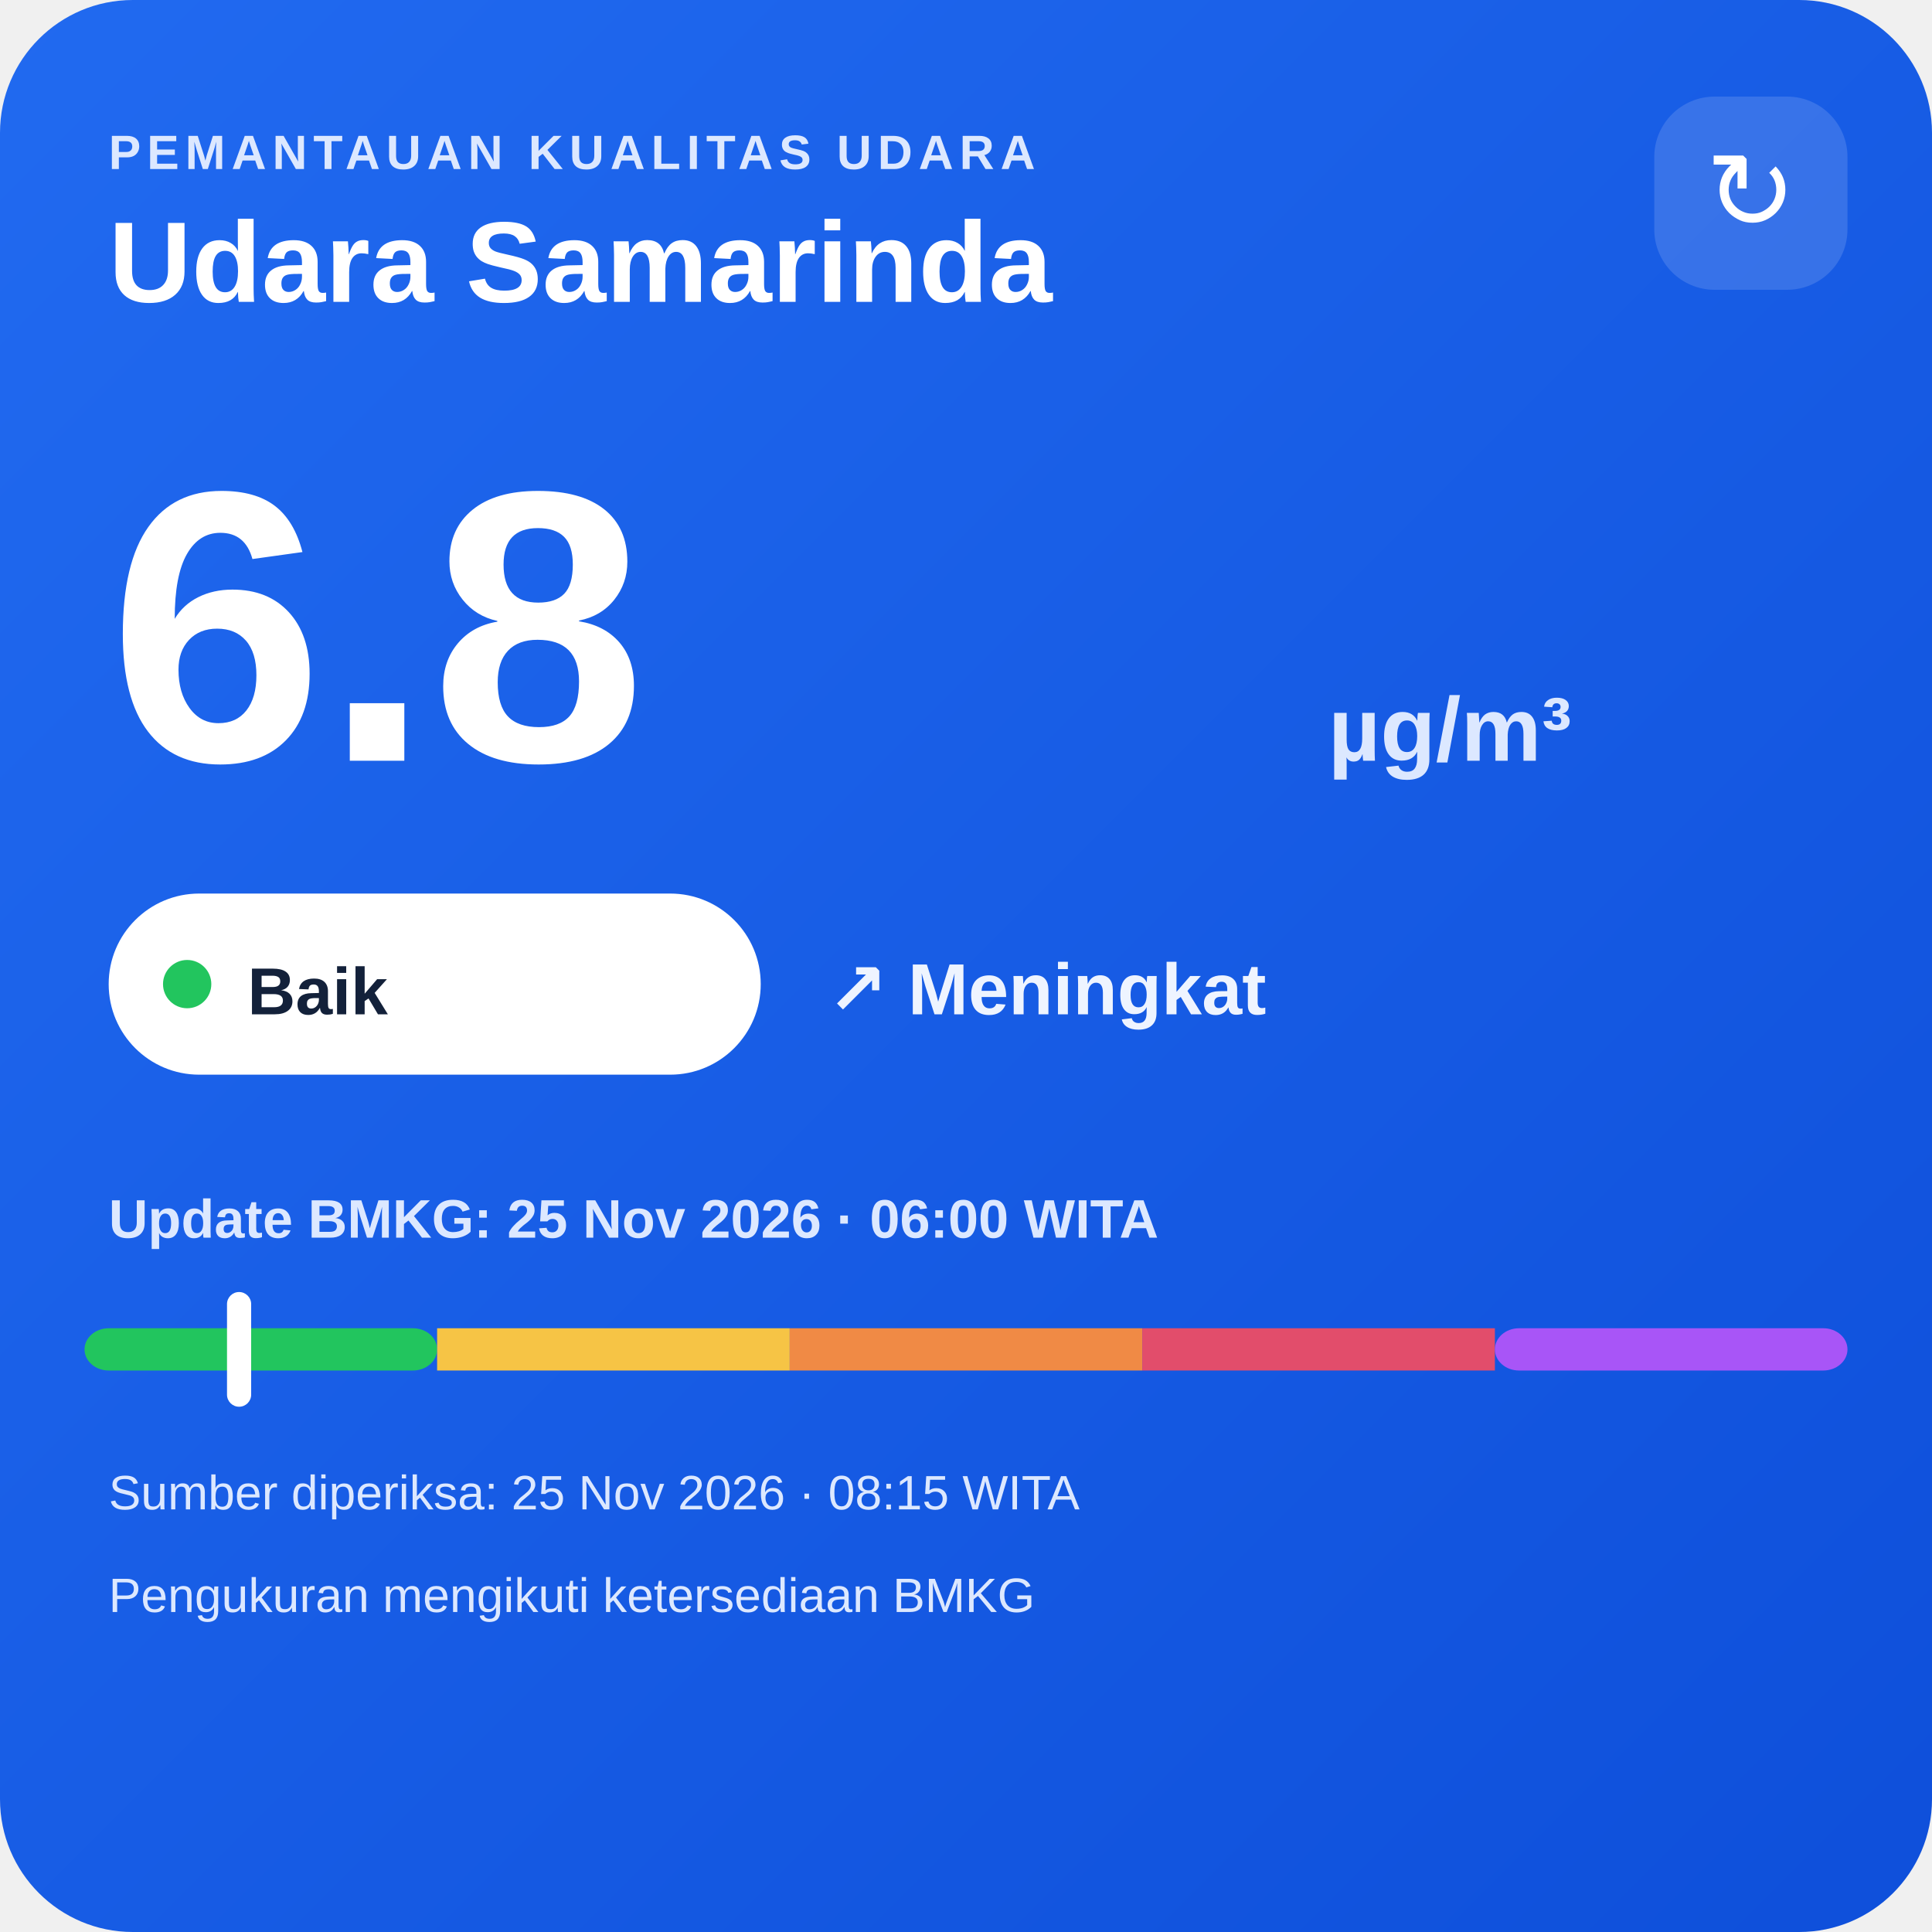
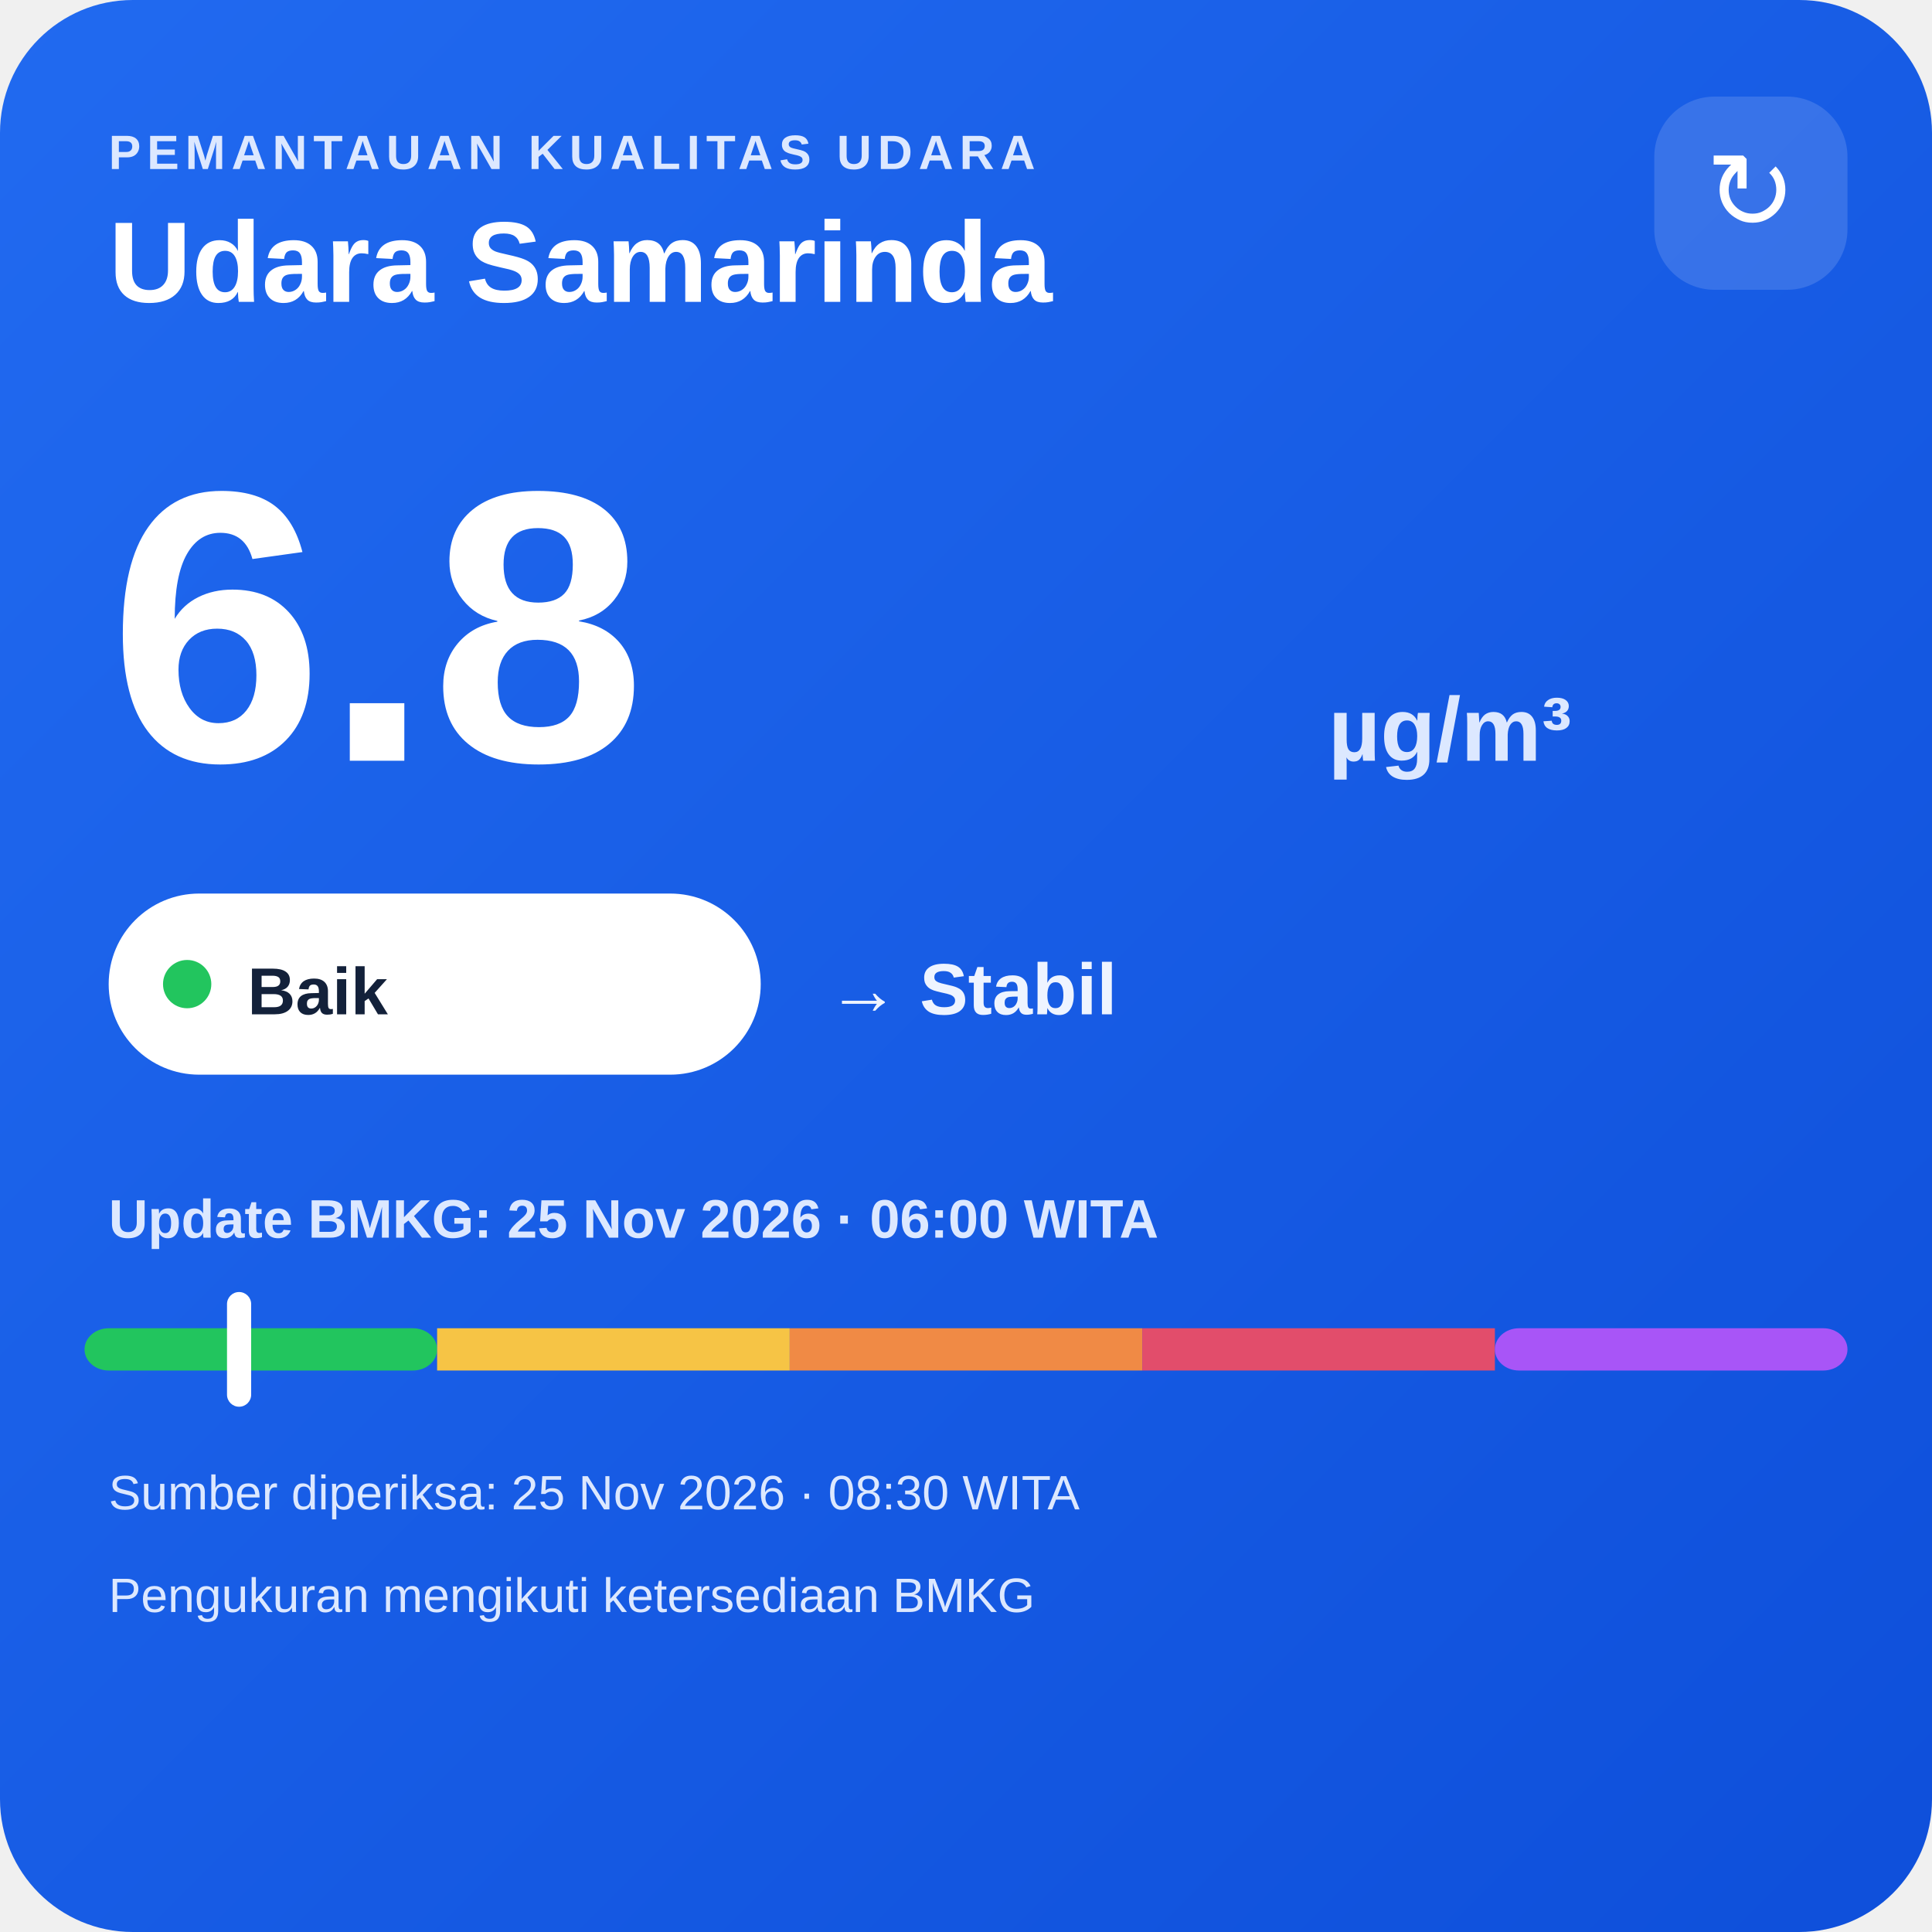
<svg xmlns="http://www.w3.org/2000/svg" width="320" height="320" viewBox="0 0 320 320">
  <defs>
    <linearGradient id="bg" x1="0" y1="0" x2="1" y2="1">
      <stop offset="0" stop-color="#216af0" />
      <stop offset="1" stop-color="#0e4fda" />
    </linearGradient>
  </defs>
  <rect width="320" height="320" rx="22" fill="url(#bg)" />
  <text x="18" y="28" fill="#dce8ff" font-family="Arial,sans-serif" font-size="8" font-weight="700" letter-spacing="1">PEMANTAUAN KUALITAS UDARA</text>
  <text x="18" y="50" fill="#ffffff" font-family="Arial,sans-serif" font-size="19" font-weight="700">Udara Samarinda</text>
  <rect x="274" y="16" width="32" height="32" rx="10" fill="#ffffff" fill-opacity=".14" />
  <text x="290" y="38" text-anchor="middle" fill="#ffffff" font-family="Arial,sans-serif" font-size="18">↻</text>
  <text x="18" y="126" fill="#ffffff" font-family="Arial,sans-serif" font-size="64" font-weight="800">6.8</text>
  <text x="220" y="126" fill="#dce8ff" font-family="Arial,sans-serif" font-size="15" font-weight="700">µg/m³</text>
  <rect x="18" y="148" width="108" height="30" rx="15" fill="#ffffff" />
  <circle cx="31" cy="163" r="4" fill="#22c55e" />
  <text x="41" y="168" fill="#13213a" font-family="Arial,sans-serif" font-size="11" font-weight="700">Baik</text>
-   <text x="137" y="168" fill="#eef4ff" font-family="Arial,sans-serif" font-size="12" font-weight="700">↗ Meningkat</text>
+   <text x="137" y="168" fill="#eef4ff" font-family="Arial,sans-serif" font-size="12" font-weight="700">→ Stabil</text>
  <text x="18" y="205" fill="#dce8ff" font-family="Arial,sans-serif" font-size="9" font-weight="700">Update BMKG: 25 Nov 2026 · 06:00 WITA</text>
  <rect x="14" y="220" width="58.4" height="7" rx="4" fill="#22c55e" />
  <rect x="72.4" y="220" width="58.4" height="7" fill="#f6c445" />
  <rect x="130.8" y="220" width="58.4" height="7" fill="#f08a45" />
  <rect x="189.2" y="220" width="58.4" height="7" fill="#e24d6b" />
  <rect x="247.6" y="220" width="58.4" height="7" rx="4" fill="#a855f7" />
  <rect x="37.6" y="214" width="4" height="19" rx="2" fill="#ffffff" />
-   <text x="18" y="250" fill="#dce8ff" font-family="Arial,sans-serif" font-size="8">Sumber diperiksa: 25 Nov 2026 · 08:15 WITA</text>
+   <text x="18" y="250" fill="#dce8ff" font-family="Arial,sans-serif" font-size="8">Sumber diperiksa: 25 Nov 2026 · 08:30 WITA</text>
  <text x="18" y="267" fill="#dce8ff" font-family="Arial,sans-serif" font-size="8">Pengukuran mengikuti ketersediaan BMKG</text>
</svg>
